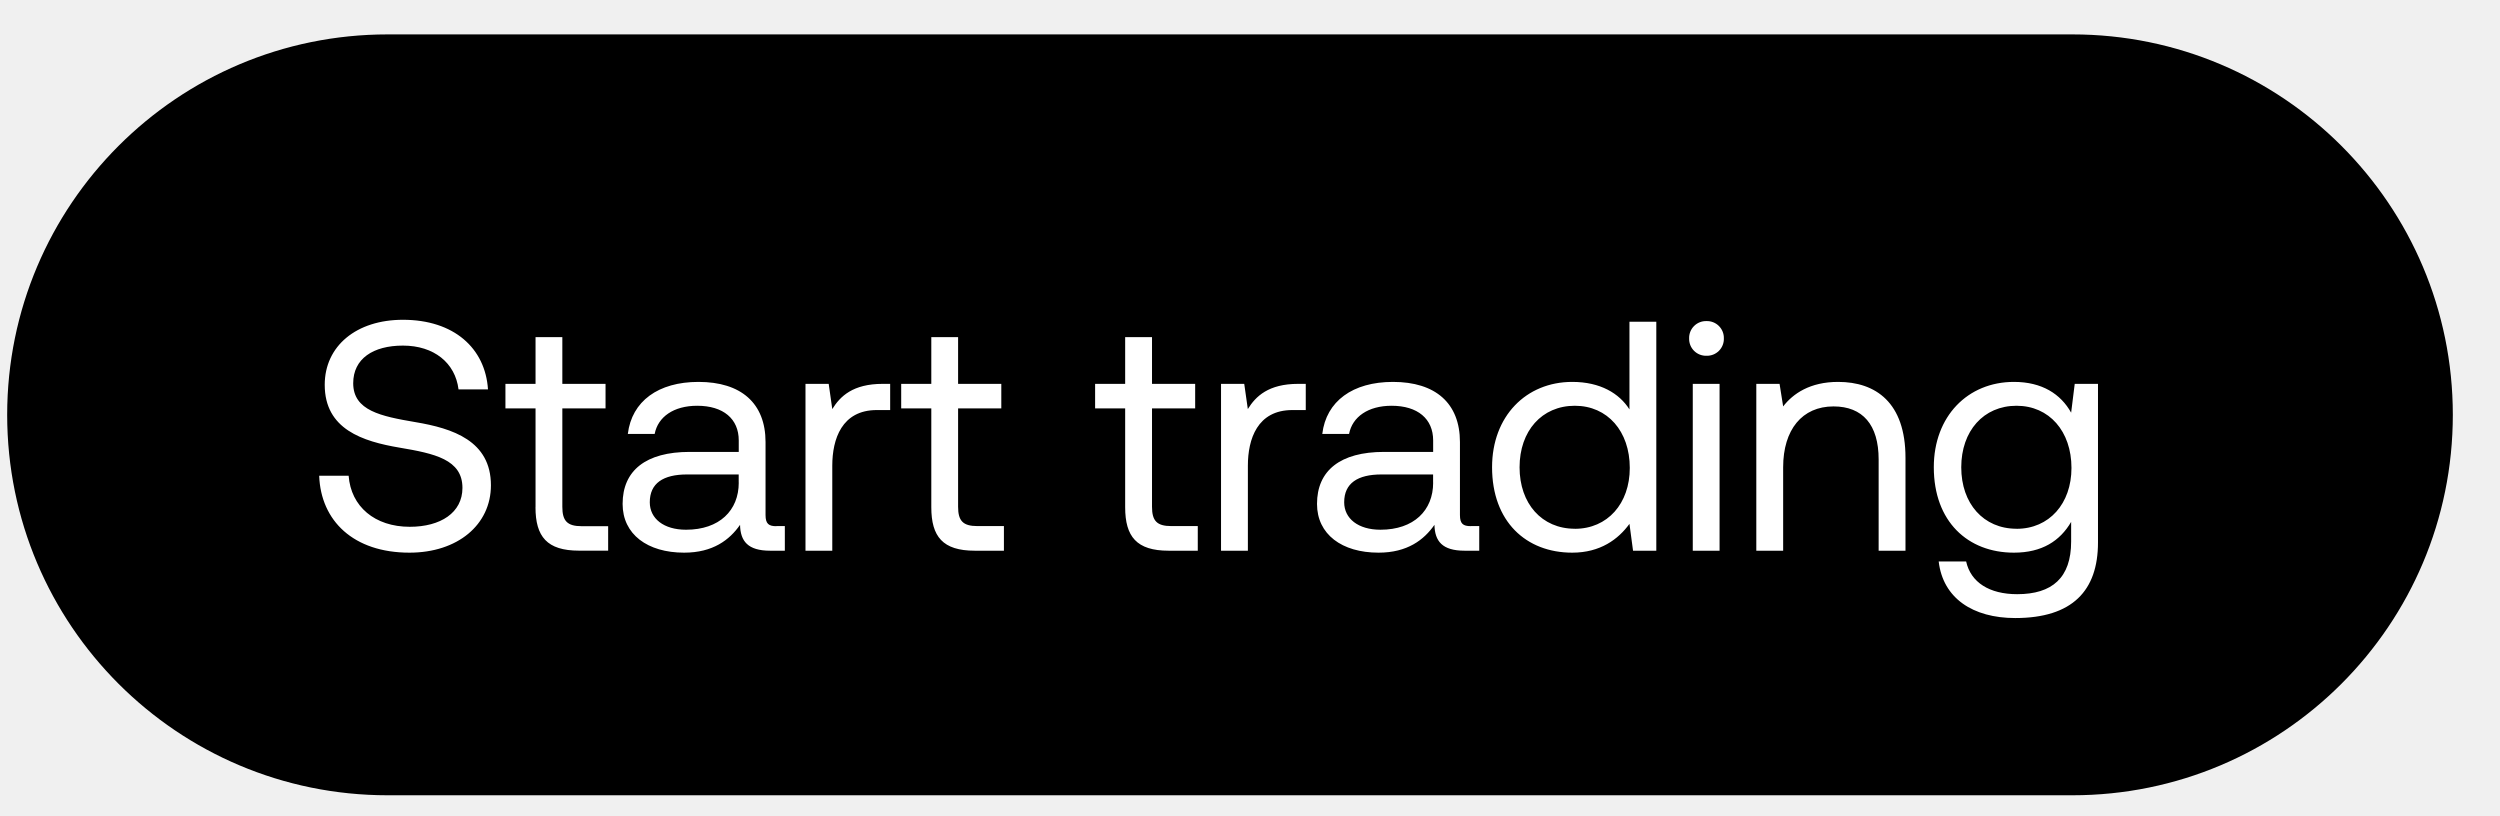
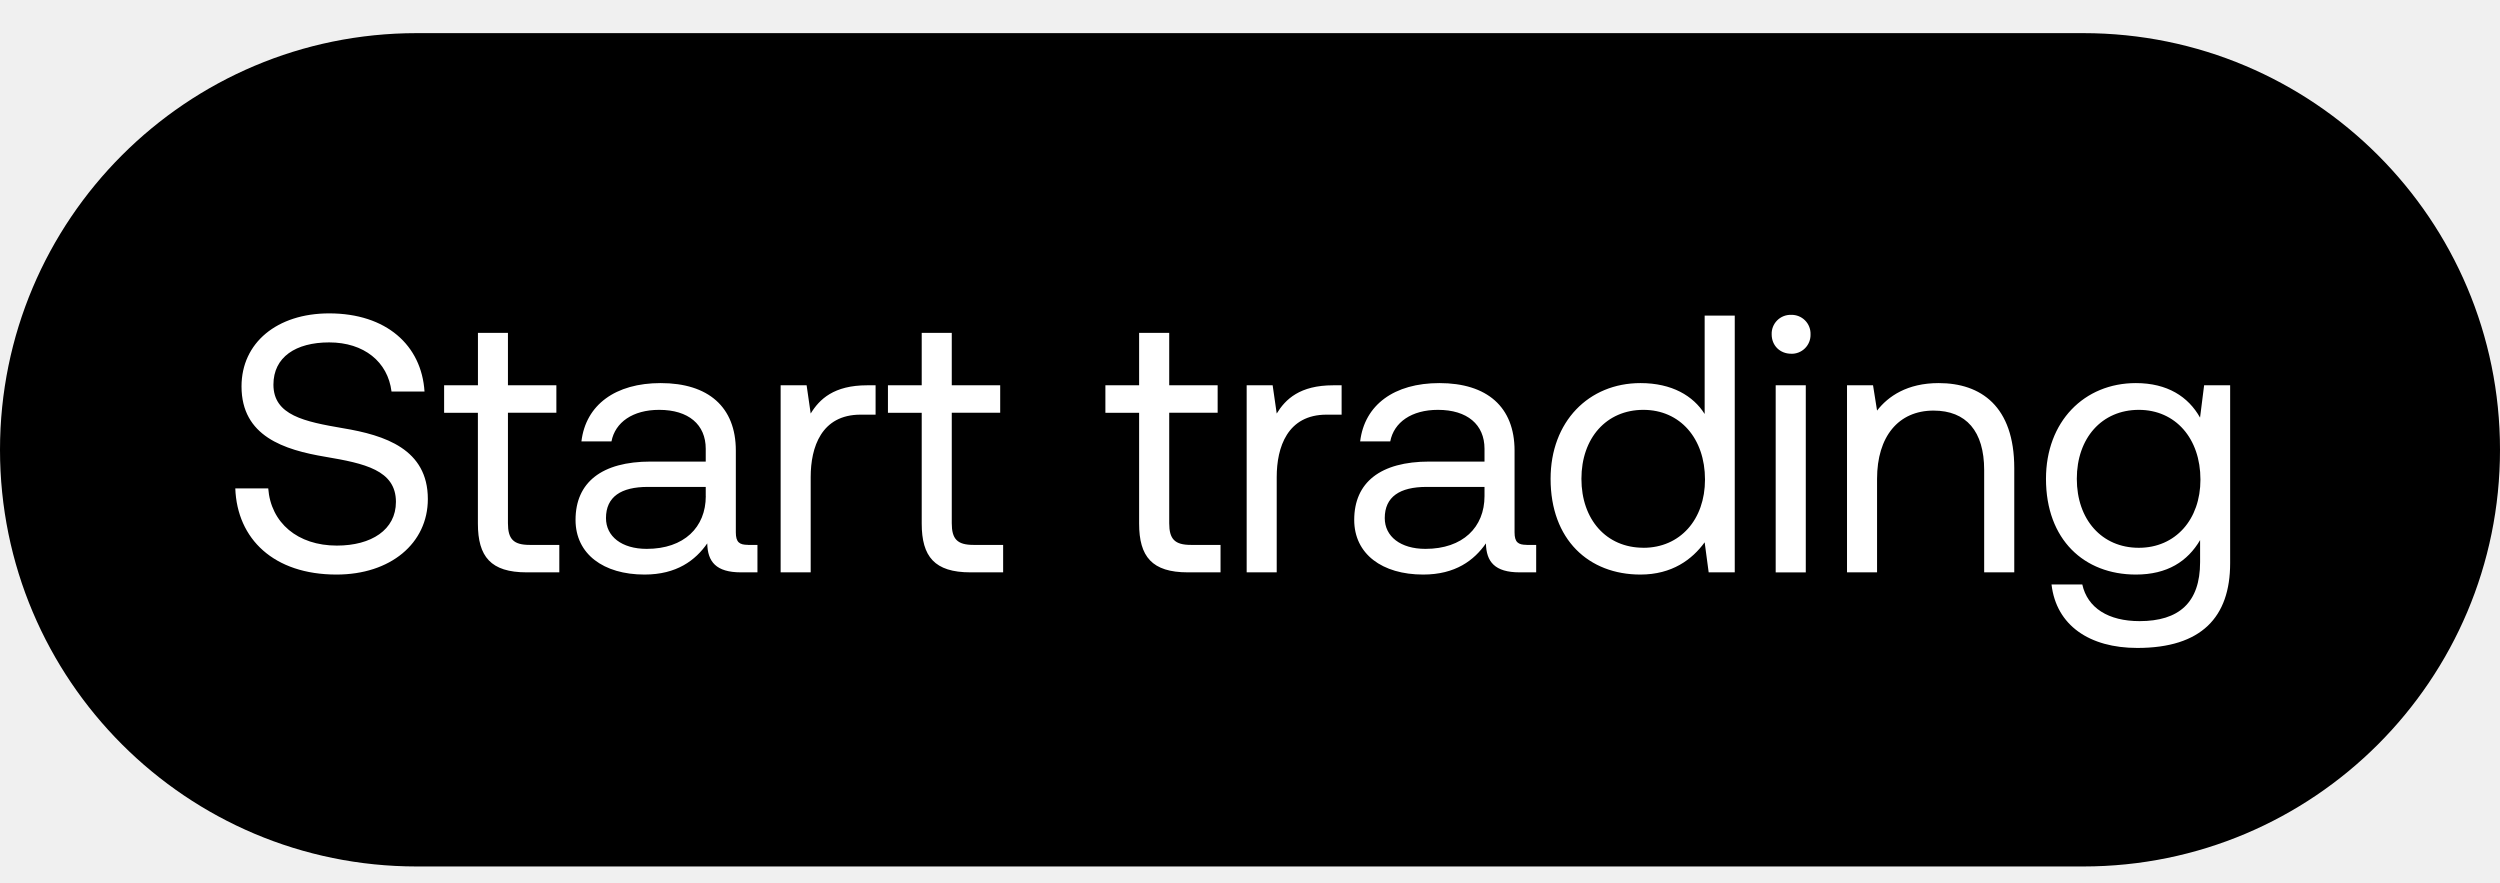
- <svg xmlns="http://www.w3.org/2000/svg" width="46" height="15" viewBox="0 0 46 15" fill="none">
-   <rect x=".132" y=".633" width="45" height="14" rx="7" fill="#000" />
-   <path d="M5.873 8.754c.03.83.632 1.415 1.661 1.415.885 0 1.499-.512 1.499-1.24 0-.819-.704-1.047-1.39-1.162-.632-.108-1.144-.21-1.144-.716 0-.451.367-.692.915-.692.572 0 .963.319 1.023.806h.542c-.049-.758-.626-1.281-1.565-1.281-.855 0-1.439.481-1.439 1.197 0 .819.699 1.041 1.379 1.156.638.108 1.155.216 1.155.74 0 .457-.403.716-.969.716-.644 0-1.083-.373-1.125-.939h-.542zm3.98.578c0 .542.211.8.801.8h.536v-.45h-.488c-.264 0-.355-.097-.355-.356V7.515h.795v-.452h-.795v-.86h-.493v.86H9.3v.452h.554v1.817zm4.432.35c-.139 0-.199-.043-.199-.205V8.134c0-.716-.451-1.107-1.234-1.107-.74 0-1.227.355-1.3.957h.494c.06-.313.349-.518.782-.518.482 0 .765.241.765.638v.211h-.903c-.807 0-1.234.343-1.234.957 0 .56.458.897 1.132.897.53 0 .836-.235 1.029-.512.006.301.144.476.553.476h.271V9.68h-.156zm-.692-.801c0 .511-.355.866-.97.866-.409 0-.667-.204-.667-.505 0-.35.246-.512.686-.512h.95v.15zm2.648-1.818c-.548 0-.782.229-.927.464l-.066-.464h-.427v3.07h.493V8.568c0-.488.175-1.023.819-1.023h.246v-.482h-.138zm.895 2.27c0 .54.21.8.8.8h.536V9.68h-.488c-.265 0-.355-.096-.355-.355V7.515h.795v-.452h-.795v-.86h-.493v.86h-.554v.452h.554v1.817zm3.567 0c0 .54.21.8.8.8h.536V9.68h-.487c-.265 0-.355-.096-.355-.355V7.515h.794v-.452h-.794v-.86h-.494v.86h-.553v.452h.553v1.817zm3.184-2.27c-.547 0-.782.229-.927.464l-.066-.464h-.427v3.07h.494V8.568c0-.488.174-1.023.818-1.023h.247v-.482h-.139zm3.175 2.618c-.139 0-.199-.042-.199-.204V8.134c0-.716-.451-1.107-1.233-1.107-.74 0-1.228.355-1.3.957h.493c.06-.313.35-.518.782-.518.482 0 .765.241.765.638v.211h-.903c-.806 0-1.234.343-1.234.957 0 .56.458.897 1.132.897.53 0 .836-.235 1.029-.512.006.301.144.476.554.476h.27V9.68h-.156zm-.692-.8c0 .511-.355.866-.97.866-.408 0-.667-.204-.667-.505 0-.35.247-.512.686-.512h.95v.15zm3.612-1.348c-.187-.295-.536-.506-1.053-.506-.849 0-1.475.632-1.475 1.57 0 1 .626 1.572 1.475 1.572.517 0 .848-.247 1.053-.53l.066.494h.428V5.92h-.494v1.613zm-1.005 2.196c-.608 0-1.017-.463-1.017-1.131 0-.668.409-1.132 1.017-1.132.602 0 1.011.47 1.011 1.144 0 .656-.41 1.12-1.011 1.12zM31.4 6.546a.31.31 0 00.319-.32.31.31 0 00-.32-.318.31.31 0 00-.319.319.31.31 0 00.32.319zm-.253 3.587h.493v-3.07h-.493v3.07zm2.674-3.106c-.518 0-.83.217-1.011.451l-.066-.415h-.428v3.07h.494V8.598c0-.692.349-1.12.927-1.12.535 0 .83.337.83.975v1.68h.494v-1.71c0-1.017-.548-1.396-1.24-1.396zm4.288.566c-.192-.343-.535-.566-1.053-.566-.849 0-1.474.632-1.474 1.57 0 1 .626 1.572 1.474 1.572.518 0 .849-.217 1.053-.566v.361c0 .668-.349.969-.993.969-.511 0-.854-.217-.939-.602h-.505c.078.674.626 1.041 1.408 1.041 1.053 0 1.523-.505 1.523-1.39V7.063h-.428l-.066.53zm-1.005 2.136c-.608 0-1.017-.463-1.017-1.131 0-.668.41-1.132 1.017-1.132.602 0 1.011.47 1.011 1.144 0 .656-.409 1.12-1.01 1.12z" fill="#fff" />
+ <svg xmlns="http://www.w3.org/2000/svg" width="51" height="18" viewBox="0 0 51 18" fill="none">
+   <rect y=".676" width="51" height="17" rx="8.5" fill="#000" />
+   <path d="M4.8 9.963c.037 1.032.785 1.758 2.065 1.758 1.1 0 1.863-.636 1.863-1.541 0-1.018-.876-1.302-1.729-1.444-.785-.135-1.421-.262-1.421-.89 0-.562.456-.861 1.137-.861.71 0 1.197.396 1.272 1.002h.673c-.06-.943-.778-1.594-1.945-1.594-1.063 0-1.788.599-1.788 1.49 0 1.017.868 1.294 1.713 1.436.793.135 1.437.27 1.437.92 0 .57-.502.891-1.205.891-.8 0-1.347-.464-1.4-1.167H4.8zm4.949.718c0 .674.262.995.995.995h.666v-.56h-.606c-.33 0-.442-.12-.442-.442V8.42h.988V7.86h-.988V6.79H9.75v1.07H9.06v.561h.689v2.26zm5.509.434c-.172 0-.247-.052-.247-.254V9.192c0-.89-.561-1.377-1.534-1.377-.92 0-1.527.442-1.616 1.19h.613c.075-.39.434-.644.973-.644.599 0 .95.3.95.794v.261h-1.122c-1.003 0-1.534.427-1.534 1.19 0 .696.569 1.115 1.407 1.115.658 0 1.04-.292 1.28-.636.007.374.179.591.688.591h.336v-.56h-.194zm-.86-.995c0 .636-.442 1.077-1.205 1.077-.51 0-.831-.254-.831-.628 0-.434.307-.636.853-.636h1.182v.187zm3.292-2.26c-.68 0-.973.284-1.152.576l-.083-.576h-.53v3.816h.613V9.731c0-.606.217-1.272 1.017-1.272h.307V7.86h-.172zm1.113 2.821c0 .674.262.995.995.995h.666v-.56h-.606c-.33 0-.442-.12-.442-.442V8.42h.988V7.86h-.988V6.79h-.613v1.07h-.689v.561h.689v2.26zm4.435 0c0 .674.262.995.995.995h.666v-.56h-.606c-.329 0-.441-.12-.441-.442V8.42h.988V7.86h-.988V6.79h-.614v1.07h-.688v.561h.688v2.26zm3.96-2.821c-.682 0-.974.284-1.153.576l-.083-.576h-.53v3.816h.613V9.731c0-.606.217-1.272 1.017-1.272h.307V7.86h-.172zm3.946 3.255c-.172 0-.247-.052-.247-.254V9.192c0-.89-.56-1.377-1.534-1.377-.92 0-1.526.442-1.616 1.19h.614c.075-.39.434-.644.973-.644.598 0 .95.3.95.794v.261H29.16c-1.002 0-1.534.427-1.534 1.19 0 .696.57 1.115 1.407 1.115.659 0 1.04-.292 1.28-.636.007.374.18.591.688.591h.337v-.56h-.195zm-.86-.995c0 .636-.442 1.077-1.205 1.077-.509 0-.83-.254-.83-.628 0-.434.306-.636.853-.636h1.182v.187zm4.49-1.676c-.231-.367-.665-.629-1.309-.629-1.055 0-1.833.786-1.833 1.953 0 1.242.778 1.953 1.833 1.953.644 0 1.055-.307 1.31-.658l.082.613h.532V6.438h-.614v2.006zm-1.249 2.73c-.755 0-1.264-.575-1.264-1.406 0-.83.508-1.407 1.264-1.407.749 0 1.257.584 1.257 1.422 0 .816-.508 1.392-1.257 1.392zm3.014-3.957a.385.385 0 00.396-.397.385.385 0 00-.396-.397.385.385 0 00-.397.397c0 .232.172.396.397.396zm-.315 4.46h.614V7.86h-.614v3.816zm3.325-3.862c-.643 0-1.032.27-1.257.561l-.082-.516h-.531v3.816h.613V9.768c0-.86.434-1.392 1.152-1.392.666 0 1.033.42 1.033 1.213v2.087h.614V9.551c0-1.264-.681-1.736-1.542-1.736zm5.332.704c-.24-.427-.666-.704-1.31-.704-1.054 0-1.833.786-1.833 1.953 0 1.242.779 1.953 1.834 1.953.643 0 1.055-.27 1.31-.703v.449c0 .83-.435 1.204-1.235 1.204-.636 0-1.063-.269-1.168-.748h-.628c.097.838.778 1.295 1.75 1.295 1.31 0 1.894-.629 1.894-1.729V7.86h-.531l-.083.659zm-1.25 2.656c-.755 0-1.264-.576-1.264-1.407 0-.83.509-1.407 1.265-1.407.748 0 1.257.584 1.257 1.422 0 .816-.51 1.392-1.257 1.392z" fill="#fff" />
</svg>
